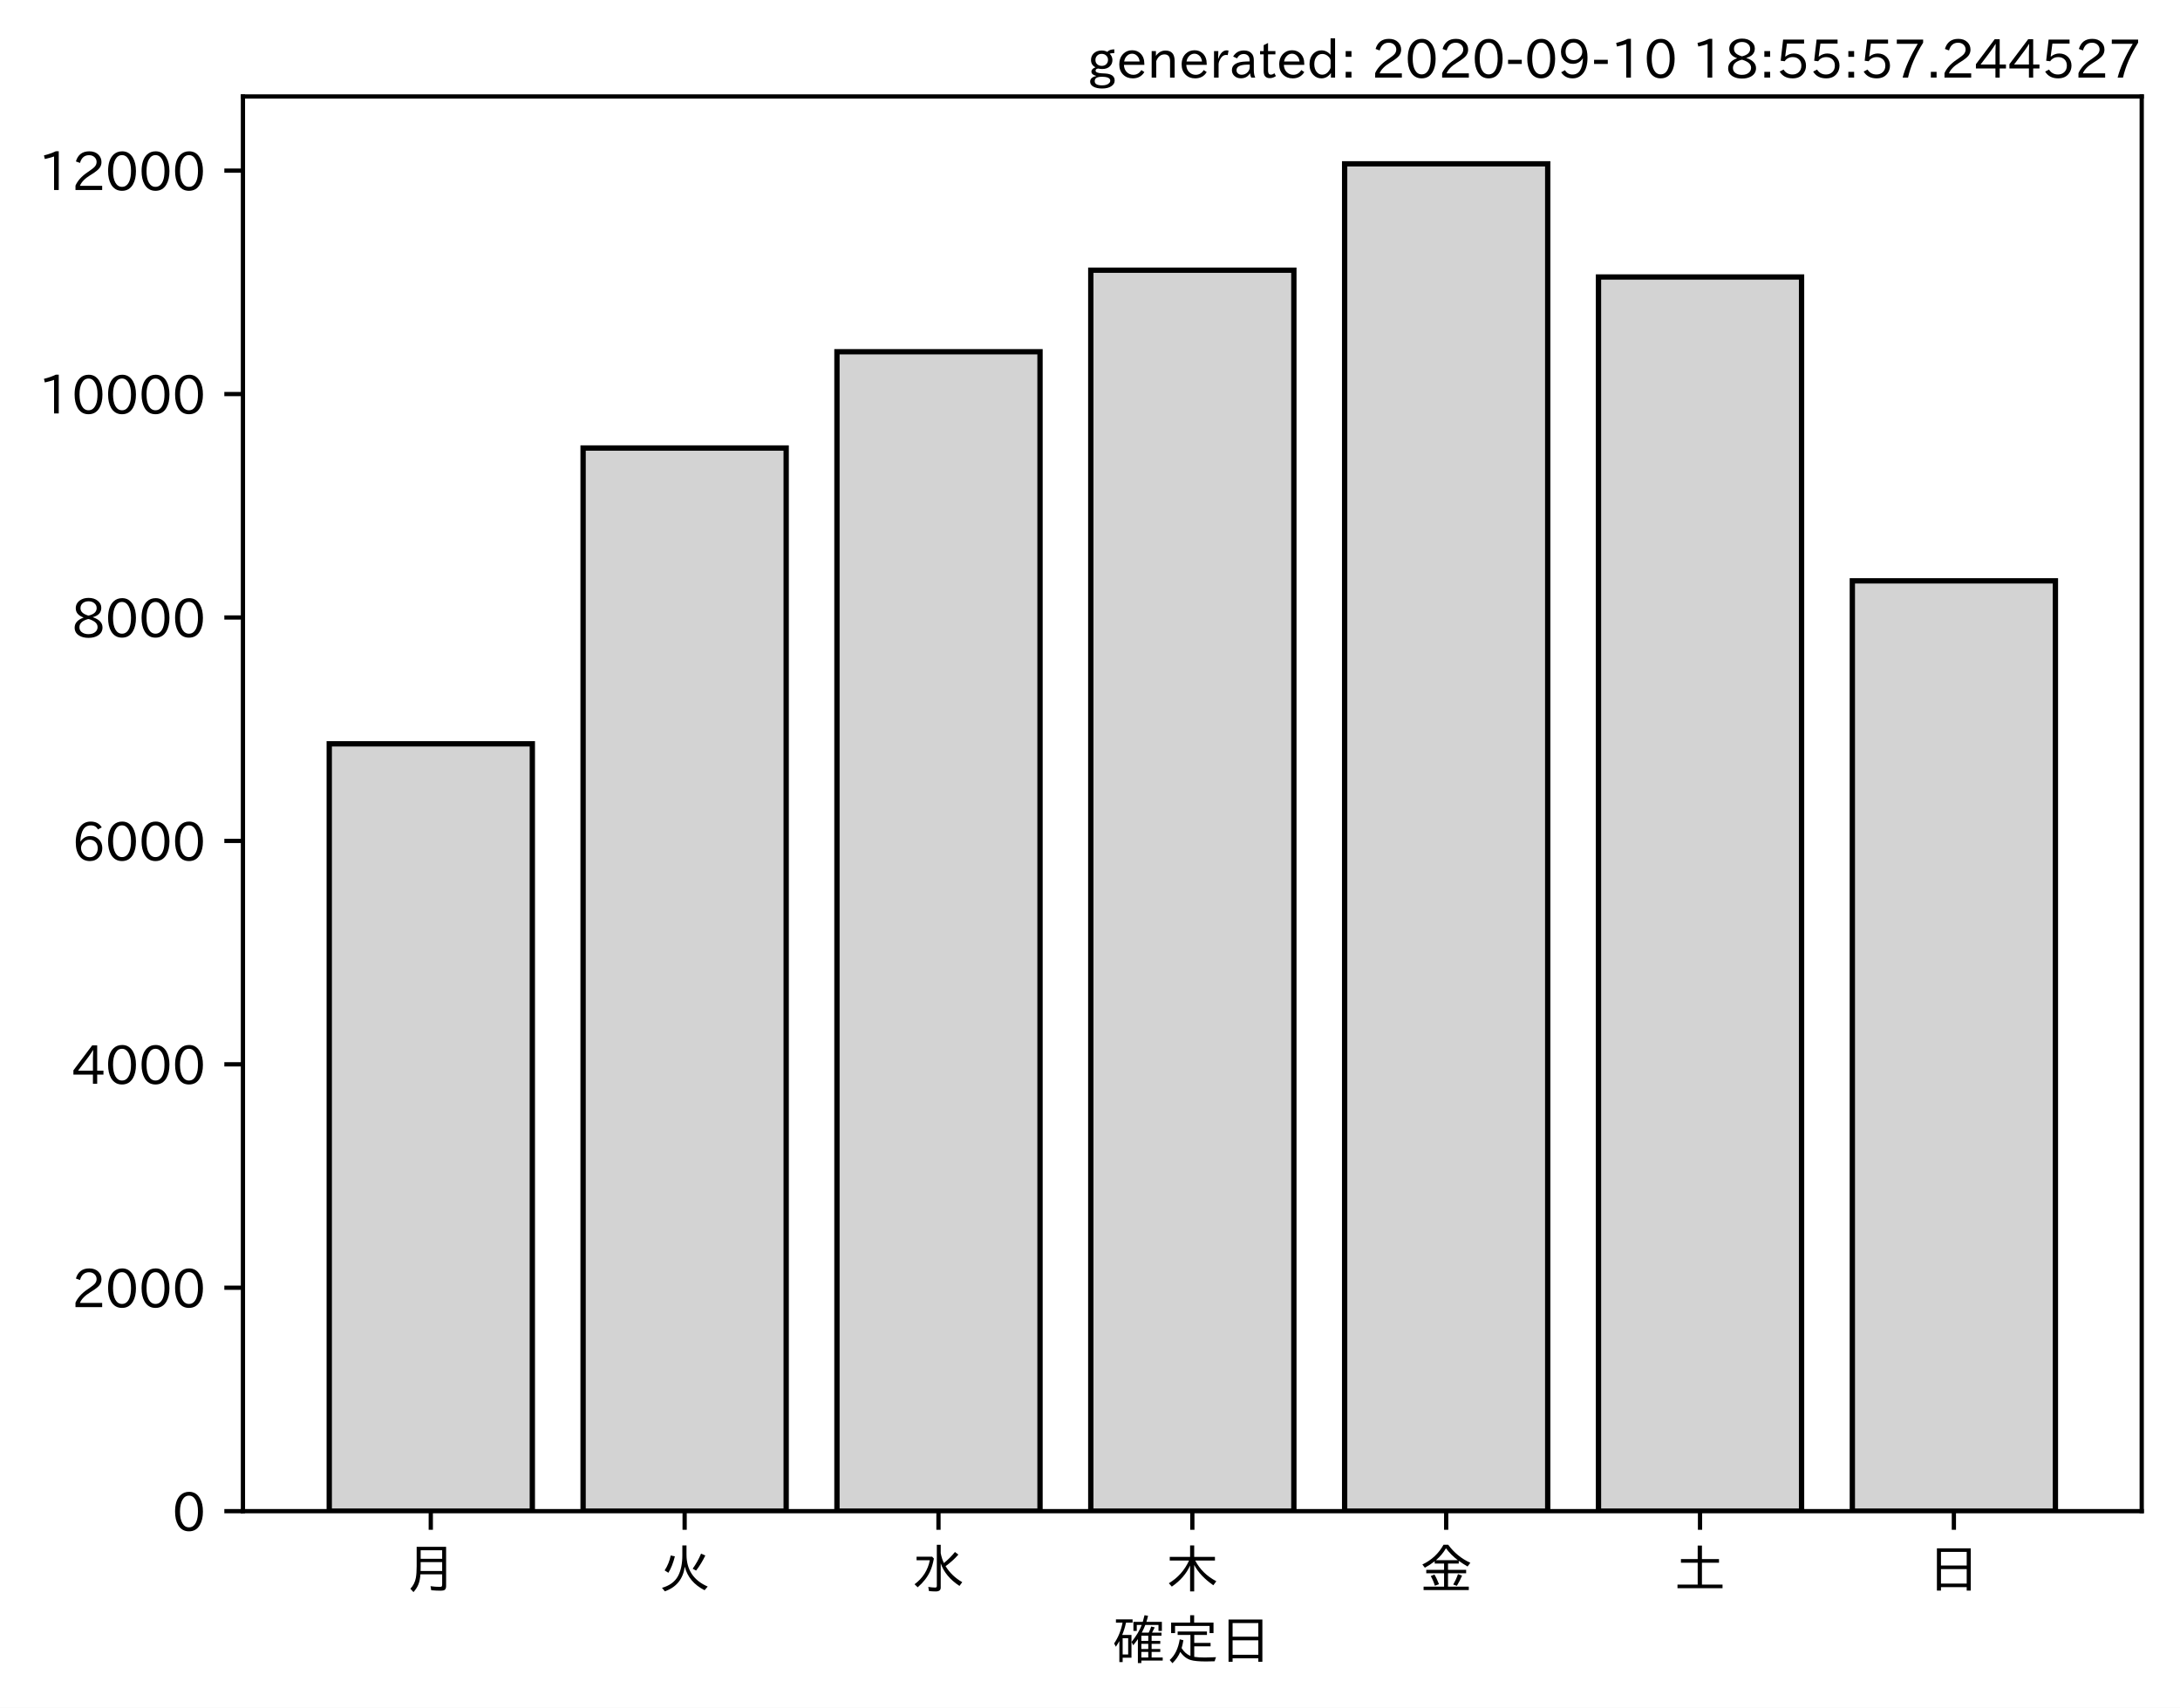
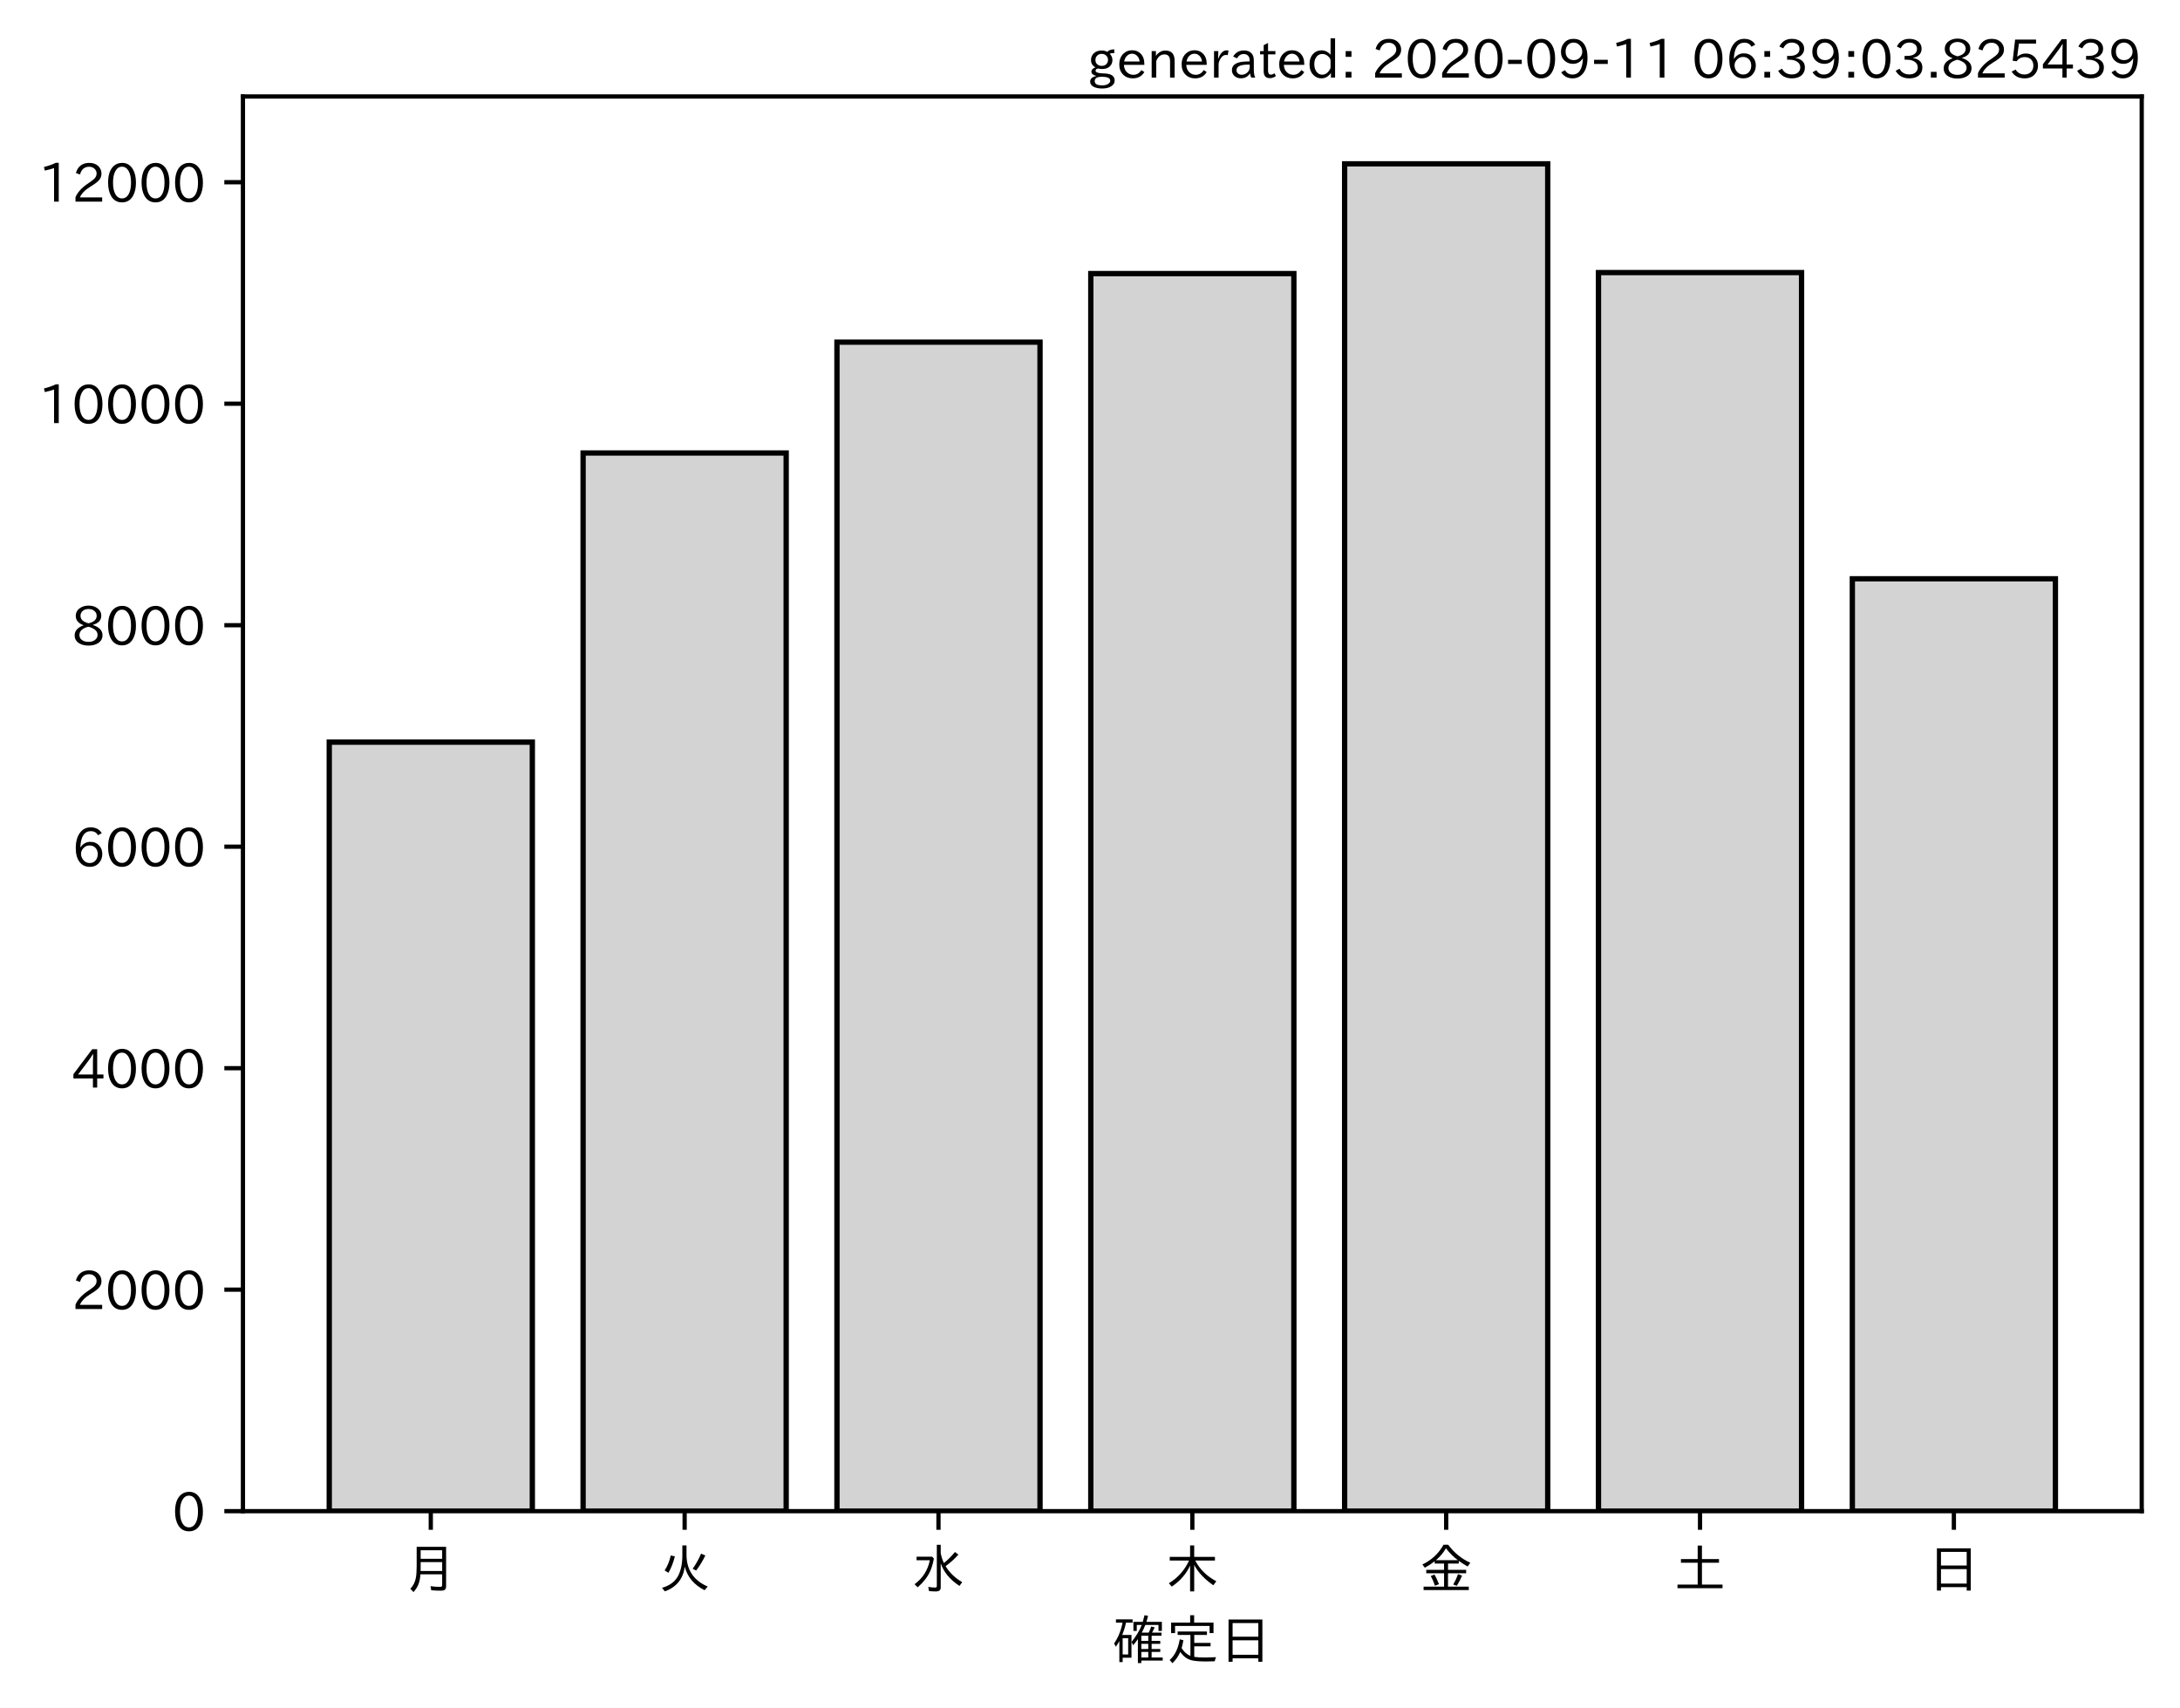
<svg xmlns="http://www.w3.org/2000/svg" xmlns:xlink="http://www.w3.org/1999/xlink" height="321.24pt" version="1.1" viewBox="0 0 410.012 321.24" width="410.012pt">
  <defs>
    <style type="text/css">*{stroke-linecap:butt;stroke-linejoin:round;}</style>
  </defs>
  <g id="figure_1">
    <g id="patch_1">
      <path d="M 0 321.24  L 410.012 321.24  L 410.012 0  L 0 0  z " style="fill:#ffffff;" />
    </g>
    <g id="axes_1">
      <g id="patch_2">
        <path d="M 45.692 284.259  L 402.812 284.259  L 402.812 18.147  L 45.692 18.147  z " style="fill:#ffffff;" />
      </g>
      <g id="patch_3">
-         <path clip-path="url(#pd483eb07f6)" d="M 61.925 284.259  L 100.12 284.259  L 100.12 139.919  L 61.925 139.919  z " style="fill:#d3d3d3;stroke:#000000;stroke-linejoin:miter;" />
+         <path clip-path="url(#p57359240fa)" d="M 61.925 284.259  L 100.12 284.259  L 100.12 139.602  L 61.925 139.602  z " style="fill:#d3d3d3;stroke:#000000;stroke-linejoin:miter;" />
      </g>
      <g id="patch_4">
-         <path clip-path="url(#pd483eb07f6)" d="M 109.668 284.259  L 147.863 284.259  L 147.863 84.276  L 109.668 84.276  z " style="fill:#d3d3d3;stroke:#000000;stroke-linejoin:miter;" />
+         <path clip-path="url(#p57359240fa)" d="M 109.668 284.259  L 147.863 284.259  L 147.863 85.211  L 109.668 85.211  z " style="fill:#d3d3d3;stroke:#000000;stroke-linejoin:miter;" />
      </g>
      <g id="patch_5">
-         <path clip-path="url(#pd483eb07f6)" d="M 157.412 284.259  L 195.606 284.259  L 195.606 66.163  L 157.412 66.163  z " style="fill:#d3d3d3;stroke:#000000;stroke-linejoin:miter;" />
+         <path clip-path="url(#p57359240fa)" d="M 157.412 284.259  L 195.606 284.259  L 195.606 64.358  L 157.412 64.358  z " style="fill:#d3d3d3;stroke:#000000;stroke-linejoin:miter;" />
      </g>
      <g id="patch_6">
-         <path clip-path="url(#pd483eb07f6)" d="M 205.155 284.259  L 243.35 284.259  L 243.35 50.823  L 205.155 50.823  z " style="fill:#d3d3d3;stroke:#000000;stroke-linejoin:miter;" />
+         <path clip-path="url(#p57359240fa)" d="M 205.155 284.259  L 243.35 284.259  L 243.35 51.463  L 205.155 51.463  z " style="fill:#d3d3d3;stroke:#000000;stroke-linejoin:miter;" />
      </g>
      <g id="patch_7">
-         <path clip-path="url(#pd483eb07f6)" d="M 252.898 284.259  L 291.093 284.259  L 291.093 30.819  L 252.898 30.819  z " style="fill:#d3d3d3;stroke:#000000;stroke-linejoin:miter;" />
+         <path clip-path="url(#p57359240fa)" d="M 252.898 284.259  L 291.093 284.259  L 291.093 30.819  L 252.898 30.819  z " style="fill:#d3d3d3;stroke:#000000;stroke-linejoin:miter;" />
      </g>
      <g id="patch_8">
-         <path clip-path="url(#pd483eb07f6)" d="M 300.641 284.259  L 338.836 284.259  L 338.836 52.105  L 300.641 52.105  z " style="fill:#d3d3d3;stroke:#000000;stroke-linejoin:miter;" />
+         <path clip-path="url(#p57359240fa)" d="M 300.641 284.259  L 338.836 284.259  L 338.836 51.275  L 300.641 51.275  z " style="fill:#d3d3d3;stroke:#000000;stroke-linejoin:miter;" />
      </g>
      <g id="patch_9">
-         <path clip-path="url(#pd483eb07f6)" d="M 348.385 284.259  L 386.579 284.259  L 386.579 109.261  L 348.385 109.261  z " style="fill:#d3d3d3;stroke:#000000;stroke-linejoin:miter;" />
+         <path clip-path="url(#p57359240fa)" d="M 348.385 284.259  L 386.579 284.259  L 386.579 108.875  L 348.385 108.875  z " style="fill:#d3d3d3;stroke:#000000;stroke-linejoin:miter;" />
      </g>
      <g id="matplotlib.axis_1">
        <g id="xtick_1">
          <g id="line2d_1">
            <defs>
-               <path d="M 0 0  L 0 3.5  " id="m0e521e791e" style="stroke:#000000;stroke-width:0.8;" />
+               <path d="M 0 0  L 0 3.5  " id="m17a3bab233" style="stroke:#000000;stroke-width:0.8;" />
            </defs>
            <g>
-               <use style="stroke:#000000;stroke-width:0.8;" x="81.022" xlink:href="#m0e521e791e" y="284.259" />
+               <use style="stroke:#000000;stroke-width:0.8;" x="81.022" xlink:href="#m17a3bab233" y="284.259" />
            </g>
          </g>
          <g id="text_1">
            <g transform="translate(76.02224 298.7493)scale(0.1 -0.1)">
              <defs>
                <path d="M 78.812 77.875  L 78.812 4  Q 78.812 -1.219 76.078 -3.172  Q 73.969 -4.688 68.797 -4.688  Q 60.844 -4.688 50.828 -3.859  L 49.516 3.812  Q 58.594 2.484 67.094 2.484  Q 70.359 2.484 71.047 4.109  Q 71.391 4.891 71.391 6.844  L 71.391 26.125  L 30.516 26.125  Q 29.781 14.938 26.812 7.422  Q 24.031 0.094 17.438 -7.375  L 11.625 -0.984  Q 19.672 7.422 21.922 19.438  Q 23.438 27.688 23.438 41.406  L 23.438 77.875  z M 30.953 71.391  L 30.953 55.328  L 71.391 55.328  L 71.391 71.391  z M 30.953 49.125  L 30.953 39.938  Q 30.953 35.75 30.859 33.547  L 30.859 32.328  L 71.391 32.328  L 71.391 49.125  z " id="IPAexGothic-26376" />
              </defs>
              <use xlink:href="#IPAexGothic-26376" />
            </g>
          </g>
        </g>
        <g id="xtick_2">
          <g id="line2d_2">
            <g>
-               <use style="stroke:#000000;stroke-width:0.8;" x="128.766" xlink:href="#m0e521e791e" y="284.259" />
+               <use style="stroke:#000000;stroke-width:0.8;" x="128.766" xlink:href="#m17a3bab233" y="284.259" />
            </g>
          </g>
          <g id="text_2">
            <g transform="translate(123.7656 298.7493)scale(0.1 -0.1)">
              <defs>
                <path d="M 53.516 80.422  L 53.516 63.188  Q 53.516 20.359 93.406 3.078  L 87.5 -3.812  Q 57.672 11.328 50.297 40.375  Q 45.359 5.672 12.797 -5.906  L 7.422 0.688  Q 28.859 6.844 37.406 22.609  Q 45.703 37.844 45.703 62.016  L 45.703 80.422  z M 12.406 33.5  Q 20.703 46.141 23.828 61.531  L 31.641 59.906  Q 27 41.312 19.438 29  z M 65.141 36.625  Q 74.656 50.047 80.906 64.984  L 88.922 61.531  Q 81.109 45.406 71.531 33.109  z " id="IPAexGothic-28779" />
              </defs>
              <use xlink:href="#IPAexGothic-28779" />
            </g>
          </g>
        </g>
        <g id="xtick_3">
          <g id="line2d_3">
            <g>
-               <use style="stroke:#000000;stroke-width:0.8;" x="176.509" xlink:href="#m0e521e791e" y="284.259" />
+               <use style="stroke:#000000;stroke-width:0.8;" x="176.509" xlink:href="#m17a3bab233" y="284.259" />
            </g>
          </g>
          <g id="text_3">
            <g transform="translate(171.5089 298.7493)scale(0.1 -0.1)">
              <defs>
                <path d="M 54.203 65.922  Q 56.156 55.562 60.203 47.312  Q 71.578 56.453 81 68.109  L 87.406 63.188  Q 77.25 51.516 63.375 41.406  Q 75 22.609 94.672 11.375  L 89.5 4.297  Q 62.75 21.781 54.203 46.781  L 54.203 0.984  Q 54.203 -6.109 44.875 -6.109  Q 38.812 -6.109 32.172 -5.422  L 30.766 2.391  Q 38.422 1.219 44 1.219  Q 46.875 1.219 46.875 4.109  L 46.875 81.688  L 54.203 81.688  z M 8.797 59.281  L 38.094 59.281  L 41.359 55.766  Q 38.672 41.219 34.078 31.297  Q 26.656 15.375 10.891 1.703  L 4.984 7.422  Q 28.266 24.656 33.688 52.594  L 8.797 52.594  z " id="IPAexGothic-27700" />
              </defs>
              <use xlink:href="#IPAexGothic-27700" />
            </g>
          </g>
        </g>
        <g id="xtick_4">
          <g id="line2d_4">
            <g>
-               <use style="stroke:#000000;stroke-width:0.8;" x="224.252" xlink:href="#m0e521e791e" y="284.259" />
+               <use style="stroke:#000000;stroke-width:0.8;" x="224.252" xlink:href="#m17a3bab233" y="284.259" />
            </g>
          </g>
          <g id="text_4">
            <g transform="translate(219.2522 298.7493)scale(0.1 -0.1)">
              <defs>
                <path d="M 55.422 52  Q 68.5 27 95.125 13.094  L 89.5 5.516  Q 64.594 22.797 53.516 43.703  L 53.516 -6  L 45.797 -6  L 45.797 42.672  Q 35.5 19.578 11.422 2.984  L 5.812 9.281  Q 31.453 24.75 43.797 52  L 7.516 52  L 7.516 58.891  L 45.797 58.891  L 45.797 80.469  L 53.516 80.469  L 53.516 58.891  L 92.531 58.891  L 92.531 52  z " id="IPAexGothic-26408" />
              </defs>
              <use xlink:href="#IPAexGothic-26408" />
            </g>
          </g>
        </g>
        <g id="xtick_5">
          <g id="line2d_5">
            <g>
-               <use style="stroke:#000000;stroke-width:0.8;" x="271.996" xlink:href="#m0e521e791e" y="284.259" />
+               <use style="stroke:#000000;stroke-width:0.8;" x="271.996" xlink:href="#m17a3bab233" y="284.259" />
            </g>
          </g>
          <g id="text_5">
            <g transform="translate(266.9955 298.7493)scale(0.1 -0.1)">
              <defs>
                <path d="M 53.469 46.391  L 53.469 34.516  L 87.547 34.516  L 87.547 28.125  L 53.469 28.125  L 53.469 2.984  L 92.531 2.984  L 92.531 -3.516  L 7.516 -3.516  L 7.516 2.984  L 46.047 2.984  L 46.047 28.125  L 12.547 28.125  L 12.547 34.516  L 46.047 34.516  L 46.047 46.391  L 28.422 46.391  L 28.422 50.688  Q 19.734 43.891 9.906 38.531  L 5.219 44.578  Q 31.344 56.984 45.016 81.781  L 53.766 81.781  Q 70.359 59.234 95.453 47.797  L 90.234 40.828  Q 81.547 45.844 73.641 51.469  L 73.641 46.391  z M 72.016 52.688  Q 59.078 62.406 49.562 75.094  Q 42.828 63.141 30.812 52.688  z M 28.719 4.688  Q 26.078 13.719 21 22.797  L 27.875 25.688  Q 31.938 19.188 36.531 7.516  z M 63.188 6.891  Q 68.797 16.406 72.219 26.516  L 79.891 23.578  Q 75.922 14.156 70.125 4.5  z " id="IPAexGothic-37329" />
              </defs>
              <use xlink:href="#IPAexGothic-37329" />
            </g>
          </g>
        </g>
        <g id="xtick_6">
          <g id="line2d_6">
            <g>
-               <use style="stroke:#000000;stroke-width:0.8;" x="319.739" xlink:href="#m0e521e791e" y="284.259" />
+               <use style="stroke:#000000;stroke-width:0.8;" x="319.739" xlink:href="#m17a3bab233" y="284.259" />
            </g>
          </g>
          <g id="text_6">
            <g transform="translate(314.7388 298.7493)scale(0.1 -0.1)">
              <defs>
                <path d="M 45.609 54.781  L 45.609 80.172  L 53.609 80.172  L 53.609 54.781  L 85.688 54.781  L 85.688 47.906  L 53.609 47.906  L 53.609 6.781  L 92.328 6.781  L 92.328 0  L 7.625 0  L 7.625 6.781  L 45.609 6.781  L 45.609 47.906  L 14.109 47.906  L 14.109 54.781  z " id="IPAexGothic-22303" />
              </defs>
              <use xlink:href="#IPAexGothic-22303" />
            </g>
          </g>
        </g>
        <g id="xtick_7">
          <g id="line2d_7">
            <g>
-               <use style="stroke:#000000;stroke-width:0.8;" x="367.482" xlink:href="#m0e521e791e" y="284.259" />
+               <use style="stroke:#000000;stroke-width:0.8;" x="367.482" xlink:href="#m17a3bab233" y="284.259" />
            </g>
          </g>
          <g id="text_7">
            <g transform="translate(362.4821 298.7493)scale(0.1 -0.1)">
              <defs>
                <path d="M 81.734 75  L 81.734 -4.5  L 74.125 -4.5  L 74.125 2  L 25.734 2  L 25.734 -4.5  L 18.109 -4.5  L 18.109 75  z M 25.734 68.312  L 25.734 42.672  L 74.125 42.672  L 74.125 68.312  z M 25.734 35.891  L 25.734 8.688  L 74.125 8.688  L 74.125 35.891  z " id="IPAexGothic-26085" />
              </defs>
              <use xlink:href="#IPAexGothic-26085" />
            </g>
          </g>
        </g>
        <g id="text_8">
          <g transform="translate(209.2522 312.1399)scale(0.1 -0.1)">
            <defs>
              <path d="M 67.922 50.297  Q 70.562 55.281 72.609 61.812  L 79.297 60.203  Q 76.172 53.609 74.219 50.297  L 92 50.297  L 92 44.484  L 73.438 44.484  L 73.438 34.719  L 89.703 34.719  L 89.703 29.203  L 73.438 29.203  L 73.438 19.531  L 89.703 19.531  L 89.703 14.016  L 73.438 14.016  L 73.438 3.609  L 94.281 3.609  L 94.281 -2.203  L 54.109 -2.203  L 54.109 -6.984  L 47.609 -6.984  L 47.609 38.188  Q 43.062 31.547 38.812 26.609  L 35.688 32.812  Q 49.359 49.953 54.781 64.797  L 45.516 64.797  L 45.516 53.516  L 39.203 53.516  L 39.203 70.609  L 56.781 70.609  Q 58.594 76.609 60.109 83.109  L 66.703 81.891  Q 65.234 75.531 63.625 70.609  L 92.719 70.609  L 92.719 53.516  L 86.328 53.516  L 86.328 64.797  L 61.531 64.797  Q 58.547 56.984 54.891 50.297  z M 67.141 44.484  L 54.109 44.484  L 54.109 34.719  L 67.141 34.719  z M 67.141 29.203  L 54.109 29.203  L 54.109 19.531  L 67.141 19.531  z M 67.141 14.016  L 54.109 14.016  L 54.109 3.609  L 67.141 3.609  z M 18.109 46  L 35.547 46  L 35.547 3.078  L 18.953 3.078  L 18.953 -5.125  L 12.75 -5.125  L 12.75 34.469  Q 10.156 29.734 6.156 23.781  L 2.938 29.984  Q 14.547 47.078 18.75 69  L 6.344 69  L 6.344 75.297  L 37.641 75.297  L 37.641 69  L 25.25 69  L 24.953 68.016  Q 22.75 57.234 18.109 46  z M 18.953 39.891  L 18.953 9.188  L 29.344 9.188  L 29.344 39.891  z " id="IPAexGothic-30906" />
              <path d="M 53.609 4.734  Q 61.422 3.516 73.578 3.516  Q 81.109 3.516 94.578 4.109  Q 93.172 0.922 92 -3.562  Q 81.781 -3.906 75.688 -3.906  Q 55.766 -3.906 46.922 -1.219  Q 35.297 2.391 27.344 14.109  Q 22.516 2.547 12.594 -7.172  L 7.422 -1.172  Q 22.125 11.859 26.312 37.797  L 33.203 35.984  Q 31.734 27.438 29.828 21.188  Q 36.531 10.594 46.438 6.5  L 46.438 46  L 22.406 46  L 22.406 52.391  L 77.484 52.391  L 77.484 46  L 53.609 46  L 53.609 31  L 84.328 31  L 84.328 24.516  L 53.609 24.516  z M 53.422 69.188  L 89.844 69.188  L 89.844 49.469  L 82.422 49.469  L 82.422 62.891  L 17.531 62.891  L 17.531 49.469  L 10.109 49.469  L 10.109 69.188  L 45.906 69.188  L 45.906 83.016  L 53.422 83.016  z " id="IPAexGothic-23450" />
            </defs>
            <use xlink:href="#IPAexGothic-30906" />
            <use x="100" xlink:href="#IPAexGothic-23450" />
            <use x="200" xlink:href="#IPAexGothic-26085" />
          </g>
        </g>
      </g>
      <g id="matplotlib.axis_2">
        <g id="ytick_1">
          <g id="line2d_8">
            <defs>
-               <path d="M 0 0  L -3.5 0  " id="md6e06ecb28" style="stroke:#000000;stroke-width:0.8;" />
+               <path d="M 0 0  L -3.5 0  " id="m17d5985b48" style="stroke:#000000;stroke-width:0.8;" />
            </defs>
            <g>
-               <use style="stroke:#000000;stroke-width:0.8;" x="45.692" xlink:href="#md6e06ecb28" y="284.259" />
+               <use style="stroke:#000000;stroke-width:0.8;" x="45.692" xlink:href="#m17d5985b48" y="284.259" />
            </g>
          </g>
          <g id="text_9">
            <g transform="translate(32.39375 288.0039)scale(0.1 -0.1)">
              <defs>
                <path d="M 31.844 73.828  Q 45.016 73.828 52.094 61.625  Q 57.719 51.953 57.719 36.625  Q 57.719 21.438 52.094 11.578  Q 45.125 -0.484 31.5 -0.484  Q 17.922 -0.484 10.938 11.578  Q 5.328 21.438 5.328 36.719  Q 5.328 58.016 15.625 67.719  Q 22.172 73.828 31.844 73.828  z M 31.5 66.656  Q 23.688 66.656 19.188 58.734  Q 14.594 50.734 14.594 36.625  Q 14.594 22.75 19.094 14.797  Q 23.641 6.984 31.5 6.984  Q 40.922 6.984 45.453 18.016  Q 48.438 25.344 48.438 37.109  Q 48.438 50.875 43.844 58.734  Q 39.203 66.656 31.5 66.656  z " id="IPAexGothic-48" />
              </defs>
              <use xlink:href="#IPAexGothic-48" />
            </g>
          </g>
        </g>
        <g id="ytick_2">
          <g id="line2d_9">
            <g>
-               <use style="stroke:#000000;stroke-width:0.8;" x="45.692" xlink:href="#md6e06ecb28" y="242.232" />
+               <use style="stroke:#000000;stroke-width:0.8;" x="45.692" xlink:href="#m17d5985b48" y="242.595" />
            </g>
          </g>
          <g id="text_10">
-             <g transform="translate(13.49844 245.9776)scale(0.1 -0.1)">
+             <g transform="translate(13.49844 246.3403)scale(0.1 -0.1)">
              <defs>
                <path d="M 57.172 0.984  L 6.984 0.984  L 6.984 9.281  Q 12.891 23.047 29.594 34.422  L 32.375 36.281  Q 40.922 42.141 43.609 45.406  Q 46.688 49.266 46.688 53.812  Q 46.688 58.938 43.062 62.547  Q 39.062 66.547 32.562 66.547  Q 19.531 66.547 15.484 52  L 7.766 54.781  Q 13.328 73.828 33.062 73.828  Q 43.844 73.828 50.25 67.438  Q 55.859 61.672 55.859 53.516  Q 55.859 47.469 52.25 42.531  Q 48.922 37.75 36.969 30.281  L 34.859 29  Q 19.625 19.578 15.281 8.891  L 57.172 8.891  z " id="IPAexGothic-50" />
              </defs>
              <use xlink:href="#IPAexGothic-50" />
              <use x="62.988" xlink:href="#IPAexGothic-48" />
              <use x="125.977" xlink:href="#IPAexGothic-48" />
              <use x="188.965" xlink:href="#IPAexGothic-48" />
            </g>
          </g>
        </g>
        <g id="ytick_3">
          <g id="line2d_10">
            <g>
-               <use style="stroke:#000000;stroke-width:0.8;" x="45.692" xlink:href="#md6e06ecb28" y="200.206" />
+               <use style="stroke:#000000;stroke-width:0.8;" x="45.692" xlink:href="#m17d5985b48" y="200.931" />
            </g>
          </g>
          <g id="text_11">
-             <g transform="translate(13.49844 203.9512)scale(0.1 -0.1)">
+             <g transform="translate(13.49844 204.6766)scale(0.1 -0.1)">
              <defs>
                <path d="M 59.578 18.109  L 47.797 18.109  L 47.797 0.984  L 39.797 0.984  L 39.797 18.109  L 3.078 18.109  L 3.078 26.125  L 38.375 73.094  L 47.797 73.094  L 47.797 25.531  L 59.578 25.531  z M 40.281 64.203  L 39.984 64.203  Q 35.594 57.125 31.297 51.312  L 11.859 25.531  L 39.797 25.531  L 39.797 49.125  Q 39.797 54.391 40.281 64.203  z " id="IPAexGothic-52" />
              </defs>
              <use xlink:href="#IPAexGothic-52" />
              <use x="62.988" xlink:href="#IPAexGothic-48" />
              <use x="125.977" xlink:href="#IPAexGothic-48" />
              <use x="188.965" xlink:href="#IPAexGothic-48" />
            </g>
          </g>
        </g>
        <g id="ytick_4">
          <g id="line2d_11">
            <g>
-               <use style="stroke:#000000;stroke-width:0.8;" x="45.692" xlink:href="#md6e06ecb28" y="158.18" />
+               <use style="stroke:#000000;stroke-width:0.8;" x="45.692" xlink:href="#m17d5985b48" y="159.268" />
            </g>
          </g>
          <g id="text_12">
-             <g transform="translate(13.49844 161.9248)scale(0.1 -0.1)">
+             <g transform="translate(13.49844 163.013)scale(0.1 -0.1)">
              <defs>
                <path d="M 16.5 36.375  Q 23.578 46.578 34.906 46.578  Q 45.406 46.578 51.812 39.266  Q 57.422 32.906 57.422 23.781  Q 57.422 13.812 51.125 6.781  Q 44.578 -0.484 34.031 -0.484  Q 21.484 -0.484 14.406 9.078  Q 7.516 18.406 7.516 34.812  Q 7.516 53.516 15.828 64.203  Q 23.344 73.828 35.5 73.828  Q 49.859 73.828 56.391 62.891  L 49.219 58.984  Q 45.219 66.656 35.938 66.656  Q 17.484 66.656 16.109 36.375  z M 33.453 39.797  Q 26.312 39.797 21.625 34.469  Q 17.438 29.688 17.438 24.078  Q 17.438 18.062 21.141 13.188  Q 26.125 6.688 33.734 6.688  Q 41.703 6.688 45.953 13.188  Q 48.828 17.625 48.828 23.484  Q 48.828 30.375 45.016 34.812  Q 40.625 39.797 33.453 39.797  z " id="IPAexGothic-54" />
              </defs>
              <use xlink:href="#IPAexGothic-54" />
              <use x="62.988" xlink:href="#IPAexGothic-48" />
              <use x="125.977" xlink:href="#IPAexGothic-48" />
              <use x="188.965" xlink:href="#IPAexGothic-48" />
            </g>
          </g>
        </g>
        <g id="ytick_5">
          <g id="line2d_12">
            <g>
-               <use style="stroke:#000000;stroke-width:0.8;" x="45.692" xlink:href="#md6e06ecb28" y="116.153" />
+               <use style="stroke:#000000;stroke-width:0.8;" x="45.692" xlink:href="#m17d5985b48" y="117.604" />
            </g>
          </g>
          <g id="text_13">
-             <g transform="translate(13.49844 119.8985)scale(0.1 -0.1)">
+             <g transform="translate(13.49844 121.3493)scale(0.1 -0.1)">
              <defs>
                <path d="M 39.703 37.891  Q 57.812 31.734 57.812 18.703  Q 57.812 8.453 48.438 3.078  Q 41.609 -0.875 31.5 -0.875  Q 21.344 -0.875 14.5 3.078  Q 5.422 8.297 5.422 18.406  Q 5.422 31.062 22.016 37.203  L 22.016 37.5  Q 7.516 42.719 7.516 54.828  Q 7.516 64.062 15.328 69.625  Q 21.969 74.312 31.547 74.312  Q 42.234 74.312 48.922 68.797  Q 55.516 63.578 55.516 55.719  Q 55.516 42.281 39.703 38.188  z M 31.594 41.016  Q 46.828 44.625 46.828 55.125  Q 46.828 61.188 41.797 64.844  Q 37.703 67.922 31.5 67.922  Q 25.094 67.922 20.797 64.5  Q 16.406 60.891 16.406 55.031  Q 16.406 49.219 21.094 45.703  Q 23.344 43.891 26.906 42.531  Q 31 40.875 31.594 41.016  z M 30.906 34.516  Q 14.406 30.172 14.406 19  Q 14.406 12.109 20.516 8.688  Q 25.094 6.109 31.391 6.109  Q 40.234 6.109 45.016 10.891  Q 48.531 14.406 48.531 19.531  Q 48.531 24.906 43.656 28.906  Q 40.766 31.156 36.719 32.812  Q 31.984 34.719 30.906 34.516  z " id="IPAexGothic-56" />
              </defs>
              <use xlink:href="#IPAexGothic-56" />
              <use x="62.988" xlink:href="#IPAexGothic-48" />
              <use x="125.977" xlink:href="#IPAexGothic-48" />
              <use x="188.965" xlink:href="#IPAexGothic-48" />
            </g>
          </g>
        </g>
        <g id="ytick_6">
          <g id="line2d_13">
            <g>
-               <use style="stroke:#000000;stroke-width:0.8;" x="45.692" xlink:href="#md6e06ecb28" y="74.127" />
+               <use style="stroke:#000000;stroke-width:0.8;" x="45.692" xlink:href="#m17d5985b48" y="75.94" />
            </g>
          </g>
          <g id="text_14">
-             <g transform="translate(7.2 77.87211)scale(0.1 -0.1)">
+             <g transform="translate(7.2 79.68567)scale(0.1 -0.1)">
              <defs>
                <path d="M 38.484 0.984  L 29.688 0.984  L 29.688 64.109  Q 21.438 61.281 12.312 59.328  L 10.688 66.109  Q 23.734 69.391 32.906 73.922  L 38.484 73.922  z " id="IPAexGothic-49" />
              </defs>
              <use xlink:href="#IPAexGothic-49" />
              <use x="62.988" xlink:href="#IPAexGothic-48" />
              <use x="125.977" xlink:href="#IPAexGothic-48" />
              <use x="188.965" xlink:href="#IPAexGothic-48" />
              <use x="251.953" xlink:href="#IPAexGothic-48" />
            </g>
          </g>
        </g>
        <g id="ytick_7">
          <g id="line2d_14">
            <g>
-               <use style="stroke:#000000;stroke-width:0.8;" x="45.692" xlink:href="#md6e06ecb28" y="32.1" />
+               <use style="stroke:#000000;stroke-width:0.8;" x="45.692" xlink:href="#m17d5985b48" y="34.277" />
            </g>
          </g>
          <g id="text_15">
-             <g transform="translate(7.2 35.84574)scale(0.1 -0.1)">
+             <g transform="translate(7.2 38.02202)scale(0.1 -0.1)">
              <use xlink:href="#IPAexGothic-49" />
              <use x="62.988" xlink:href="#IPAexGothic-50" />
              <use x="125.977" xlink:href="#IPAexGothic-48" />
              <use x="188.965" xlink:href="#IPAexGothic-48" />
              <use x="251.953" xlink:href="#IPAexGothic-48" />
            </g>
          </g>
        </g>
      </g>
      <g id="patch_10">
        <path d="M 45.692 284.259  L 45.692 18.147  " style="fill:none;stroke:#000000;stroke-linecap:square;stroke-linejoin:miter;stroke-width:0.8;" />
      </g>
      <g id="patch_11">
        <path d="M 402.812 284.259  L 402.812 18.147  " style="fill:none;stroke:#000000;stroke-linecap:square;stroke-linejoin:miter;stroke-width:0.8;" />
      </g>
      <g id="patch_12">
        <path d="M 45.692 284.259  L 402.812 284.259  " style="fill:none;stroke:#000000;stroke-linecap:square;stroke-linejoin:miter;stroke-width:0.8;" />
      </g>
      <g id="patch_13">
        <path d="M 45.692 18.147  L 402.812 18.147  " style="fill:none;stroke:#000000;stroke-linecap:square;stroke-linejoin:miter;stroke-width:0.8;" />
      </g>
    </g>
    <g id="text_16">
      <g transform="translate(204.4841 14.69063)scale(0.1 -0.1)">
        <defs>
          <path d="M 20.797 17.969  Q 15.719 17.531 15.719 14.062  Q 15.719 9.578 27.547 8.984  L 33.297 8.688  Q 51.609 7.766 51.609 -4.594  Q 51.609 -10.938 45.703 -14.984  Q 39.359 -19.578 28.031 -19.578  Q 17.781 -19.578 11.531 -16.062  Q 5.516 -12.641 5.516 -6.688  Q 5.516 1.312 16.797 3.859  L 16.797 4.203  Q 7.906 6.453 7.906 12.156  Q 7.906 17.438 15.531 20.266  Q 7.125 24.609 7.125 34.078  Q 7.125 41.406 12.016 46.297  Q 17.625 51.906 27.156 51.906  Q 33.203 51.906 37.844 49.266  Q 41.406 53.953 50.922 54.109  L 50.922 47.078  Q 44.344 46.922 42.234 45.906  Q 47.406 40.828 47.406 33.891  Q 47.406 27 42.719 22.266  Q 37.5 17.094 28.328 17.094  Q 24.422 17.094 20.797 17.969  z M 27.094 45.609  Q 22.016 45.609 18.703 42.281  Q 15.438 39.016 15.438 34.078  Q 15.438 29.25 18.5 26.312  Q 21.828 23 27.438 23  Q 32.719 23 35.891 26.219  Q 39.109 29.391 39.109 34.422  Q 39.109 39.016 35.891 42.188  Q 32.516 45.609 27.094 45.609  z M 27.391 2.484  Q 14.109 2.484 14.109 -5.719  Q 14.109 -13.672 28.125 -13.672  Q 37.156 -13.672 41.219 -9.469  Q 43.312 -7.516 43.312 -4.891  Q 43.312 2.484 27.391 2.484  z " id="IPAexGothic-103" />
          <path d="M 13.484 24.906  Q 13.922 16.266 18.891 11.281  Q 23.969 6.203 31.203 6.203  Q 40.719 6.203 46.297 15.094  L 51.906 11.375  Q 44.828 -0.484 30.172 -0.484  Q 19.094 -0.484 11.969 6.594  Q 4.781 13.812 4.781 25.641  Q 4.781 38.188 12.312 45.703  Q 19 52.391 29 52.391  Q 38.422 52.391 44.781 46.188  Q 51.906 38.969 51.906 26.906  L 51.906 24.906  z M 43.062 31.203  Q 42.328 37.984 38.281 41.891  Q 34.281 45.906 28.812 45.906  Q 22.469 45.906 17.969 40.484  Q 14.891 36.812 13.969 31.203  z " id="IPAexGothic-101" />
          <path d="M 52 0.984  L 43.406 0.984  L 43.406 31.891  Q 43.406 44.578 32.906 44.578  Q 22.312 44.578 17.391 31.891  L 17.391 0.984  L 8.797 0.984  L 8.797 50.781  L 16.797 50.781  L 16.797 41.797  Q 23.828 51.812 34.719 51.812  Q 52 51.812 52 32.375  z " id="IPAexGothic-110" />
          <path d="M 36.078 51.812  L 34.578 43.266  Q 32.906 43.609 31.594 43.609  Q 25.828 43.609 22.078 38.188  Q 17.391 31.344 17.391 26.172  L 17.391 0.984  L 8.797 0.984  L 8.797 50.781  L 16.891 50.781  L 16.5 35.984  L 16.703 35.984  Q 22.219 52.203 32.766 52.203  Q 34.469 52.203 36.078 51.812  z " id="IPAexGothic-114" />
          <path d="M 49.312 0.984  L 41.75 0.984  Q 39.984 4.734 39.547 8.688  L 39.203 8.688  Q 33.547 -0.391 22.312 -0.391  Q 14.594 -0.391 9.719 4.5  Q 5.422 8.797 5.422 14.984  Q 5.422 30.422 32.031 31.203  L 38.719 31.391  L 38.719 33.984  Q 38.719 39.203 35.75 42.188  Q 32.625 45.312 27.734 45.312  Q 19.344 45.312 15.141 37.156  L 7.719 40.578  Q 14.656 52 27.938 52  Q 37.109 52 42.047 46.875  Q 46.625 42.281 46.625 33.891  L 46.625 15.578  Q 46.625 6.25 49.312 0.984  z M 38.922 25.391  L 33.453 25.297  Q 14.109 24.859 14.109 14.891  Q 14.109 11.375 16.406 9.078  Q 19.234 6.297 23.828 6.297  Q 30.219 6.297 34.906 10.984  Q 38.922 15.141 38.922 21  z " id="IPAexGothic-97" />
          <path d="M 33.203 3.766  Q 27.641 -0.094 21.828 -0.094  Q 10.203 -0.094 10.203 12.984  L 10.203 44.672  L 3.422 44.672  L 3.422 50.781  L 10.203 50.781  L 10.203 61.969  L 18.406 66.062  L 18.406 50.781  L 32.234 50.781  L 32.234 44.672  L 18.406 44.672  L 18.406 14.156  Q 18.406 6.5 23.641 6.5  Q 27.156 6.5 30.328 9.188  z " id="IPAexGothic-116" />
          <path d="M 52.984 0.984  L 45.172 0.984  L 45.172 9.672  Q 38.141 -0.484 27.391 -0.484  Q 18.453 -0.484 12.312 5.812  Q 4.891 13.188 4.891 25.984  Q 4.891 38.531 12.062 45.906  Q 18.266 52.203 27.391 52.203  Q 37.25 52.203 44.484 43.891  L 44.484 74.906  L 52.984 74.906  z M 44.484 20.359  L 44.484 32.766  Q 44.484 37.703 38.375 42.281  Q 34.078 45.406 28.953 45.406  Q 23.188 45.406 19.188 41.406  Q 13.875 36.078 13.875 26.219  Q 13.875 17.328 18.266 11.719  Q 22.516 6.391 28.859 6.391  Q 36.281 6.391 41.5 13.672  Q 44.484 17.719 44.484 20.359  z " id="IPAexGothic-100" />
          <path d="M 21.391 39.984  L 10.5 39.984  L 10.5 50.781  L 21.391 50.781  z M 21.391 0.984  L 10.5 0.984  L 10.5 11.766  L 21.391 11.766  z " id="IPAexGothic-58" />
          <path id="IPAexGothic-32" />
          <path d="M 30.766 26.609  L 4.984 26.609  L 4.984 34.422  L 30.766 34.422  z " id="IPAexGothic-45" />
          <path d="M 46.625 36.812  Q 39.75 26.812 28.328 26.812  Q 19.578 26.812 13.234 32.125  Q 5.719 38.422 5.719 49.422  Q 5.719 59.578 12.016 66.656  Q 18.453 73.828 29.203 73.828  Q 43.75 73.828 50.641 61.719  Q 55.609 52.781 55.609 38.625  Q 55.609 19.531 47.516 9.188  Q 39.891 -0.484 27.641 -0.484  Q 13.422 -0.484 6.109 10.984  L 13.328 14.891  Q 18.062 6.688 27.391 6.688  Q 45.656 6.688 47.016 36.812  z M 29.5 66.844  Q 22.656 66.844 18.312 61.719  Q 14.406 57.078 14.406 50  Q 14.406 42.828 18.109 38.719  Q 22.406 33.797 29.781 33.797  Q 37.984 33.797 42.625 40.188  Q 45.703 44.484 45.703 49.516  Q 45.703 55.516 42.094 60.359  Q 37.109 66.844 29.5 66.844  z " id="IPAexGothic-57" />
+           <path d="M 37.203 37.797  Q 54.781 34.625 54.781 19.969  Q 54.781 11.188 48.875 5.562  Q 42.328 -0.484 30.375 -0.484  Q 12.453 -0.484 4.5 13.766  L 11.812 17.672  Q 17.328 6.891 30.281 6.891  Q 37.891 6.891 42.094 10.797  Q 46.094 14.5 46.094 20.172  Q 46.094 26.859 40.094 30.906  Q 34.625 34.578 25.688 34.578  L 21.297 34.578  L 21.297 41.703  L 25.875 41.703  Q 34.859 41.703 39.594 45.125  Q 44.672 48.734 44.672 54.828  Q 44.672 61.469 38.969 64.656  Q 35.297 66.844 30.172 66.844  Q 19.344 66.844 14.109 55.906  L 6.781 59.422  Q 14.016 73.828 30.281 73.828  Q 40.578 73.828 46.969 68.656  Q 53.375 63.578 53.375 55.219  Q 53.375 47.312 47.172 42.281  Q 43.172 39.062 37.203 38.188  z " id="IPAexGothic-51" />
+           <path d="M 18.5 0.984  L 7.719 0.984  L 7.719 11.766  L 18.5 11.766  z " id="IPAexGothic-46" />
          <path d="M 18.406 40.672  Q 25.531 46.297 33.938 46.297  Q 44 46.297 50.641 39.5  Q 56.844 33.016 56.844 23.391  Q 56.844 14.656 51.516 8.016  Q 44.828 -0.484 31.734 -0.484  Q 14.984 -0.484 7.328 12.25  L 14.656 16.062  Q 20.453 6.781 31.453 6.781  Q 38.531 6.781 43.266 11.188  Q 48.141 15.828 48.141 23.484  Q 48.141 30.719 43.844 35.016  Q 39.359 39.5 32.125 39.5  Q 21.969 39.5 16.75 31.688  L 9.234 32.672  L 13.812 72.406  L 53.219 72.406  L 53.219 64.891  L 20.953 64.891  L 17.719 40.672  z " id="IPAexGothic-53" />
-           <path d="M 56.203 66.609  Q 34.969 32.906 27.781 0.984  L 17.672 0.984  Q 24.703 28.656 46.094 64.5  L 6.688 64.5  L 6.688 72.406  L 56.203 72.406  z " id="IPAexGothic-55" />
-           <path d="M 18.5 0.984  L 7.719 0.984  L 7.719 11.766  L 18.5 11.766  z " id="IPAexGothic-46" />
        </defs>
        <use xlink:href="#IPAexGothic-103" />
        <use x="55.518" xlink:href="#IPAexGothic-101" />
        <use x="112.402" xlink:href="#IPAexGothic-110" />
        <use x="172.803" xlink:href="#IPAexGothic-101" />
        <use x="229.688" xlink:href="#IPAexGothic-114" />
        <use x="266.699" xlink:href="#IPAexGothic-97" />
        <use x="321.68" xlink:href="#IPAexGothic-116" />
        <use x="356.299" xlink:href="#IPAexGothic-101" />
        <use x="413.184" xlink:href="#IPAexGothic-100" />
        <use x="475.586" xlink:href="#IPAexGothic-58" />
        <use x="507.568" xlink:href="#IPAexGothic-32" />
        <use x="534.57" xlink:href="#IPAexGothic-50" />
        <use x="597.559" xlink:href="#IPAexGothic-48" />
        <use x="660.547" xlink:href="#IPAexGothic-50" />
        <use x="723.535" xlink:href="#IPAexGothic-48" />
        <use x="786.523" xlink:href="#IPAexGothic-45" />
        <use x="822.314" xlink:href="#IPAexGothic-48" />
        <use x="885.303" xlink:href="#IPAexGothic-57" />
        <use x="948.291" xlink:href="#IPAexGothic-45" />
        <use x="984.082" xlink:href="#IPAexGothic-49" />
-         <use x="1047.07" xlink:href="#IPAexGothic-48" />
+         <use x="1047.07" xlink:href="#IPAexGothic-49" />
        <use x="1110.059" xlink:href="#IPAexGothic-32" />
-         <use x="1137.061" xlink:href="#IPAexGothic-49" />
-         <use x="1200.049" xlink:href="#IPAexGothic-56" />
+         <use x="1137.061" xlink:href="#IPAexGothic-48" />
+         <use x="1200.049" xlink:href="#IPAexGothic-54" />
        <use x="1263.037" xlink:href="#IPAexGothic-58" />
-         <use x="1295.02" xlink:href="#IPAexGothic-53" />
-         <use x="1358.008" xlink:href="#IPAexGothic-53" />
+         <use x="1295.02" xlink:href="#IPAexGothic-51" />
+         <use x="1358.008" xlink:href="#IPAexGothic-57" />
        <use x="1420.996" xlink:href="#IPAexGothic-58" />
-         <use x="1452.979" xlink:href="#IPAexGothic-53" />
-         <use x="1515.967" xlink:href="#IPAexGothic-55" />
+         <use x="1452.979" xlink:href="#IPAexGothic-48" />
+         <use x="1515.967" xlink:href="#IPAexGothic-51" />
        <use x="1578.955" xlink:href="#IPAexGothic-46" />
-         <use x="1605.371" xlink:href="#IPAexGothic-50" />
-         <use x="1668.359" xlink:href="#IPAexGothic-52" />
-         <use x="1731.348" xlink:href="#IPAexGothic-52" />
-         <use x="1794.336" xlink:href="#IPAexGothic-53" />
-         <use x="1857.324" xlink:href="#IPAexGothic-50" />
-         <use x="1920.312" xlink:href="#IPAexGothic-55" />
+         <use x="1605.371" xlink:href="#IPAexGothic-56" />
+         <use x="1668.359" xlink:href="#IPAexGothic-50" />
+         <use x="1731.348" xlink:href="#IPAexGothic-53" />
+         <use x="1794.336" xlink:href="#IPAexGothic-52" />
+         <use x="1857.324" xlink:href="#IPAexGothic-51" />
+         <use x="1920.312" xlink:href="#IPAexGothic-57" />
      </g>
    </g>
  </g>
  <defs>
-     <clipPath id="pd483eb07f6">
+     <clipPath id="p57359240fa">
      <rect height="266.112" width="357.12" x="45.692" y="18.147" />
    </clipPath>
  </defs>
</svg>
